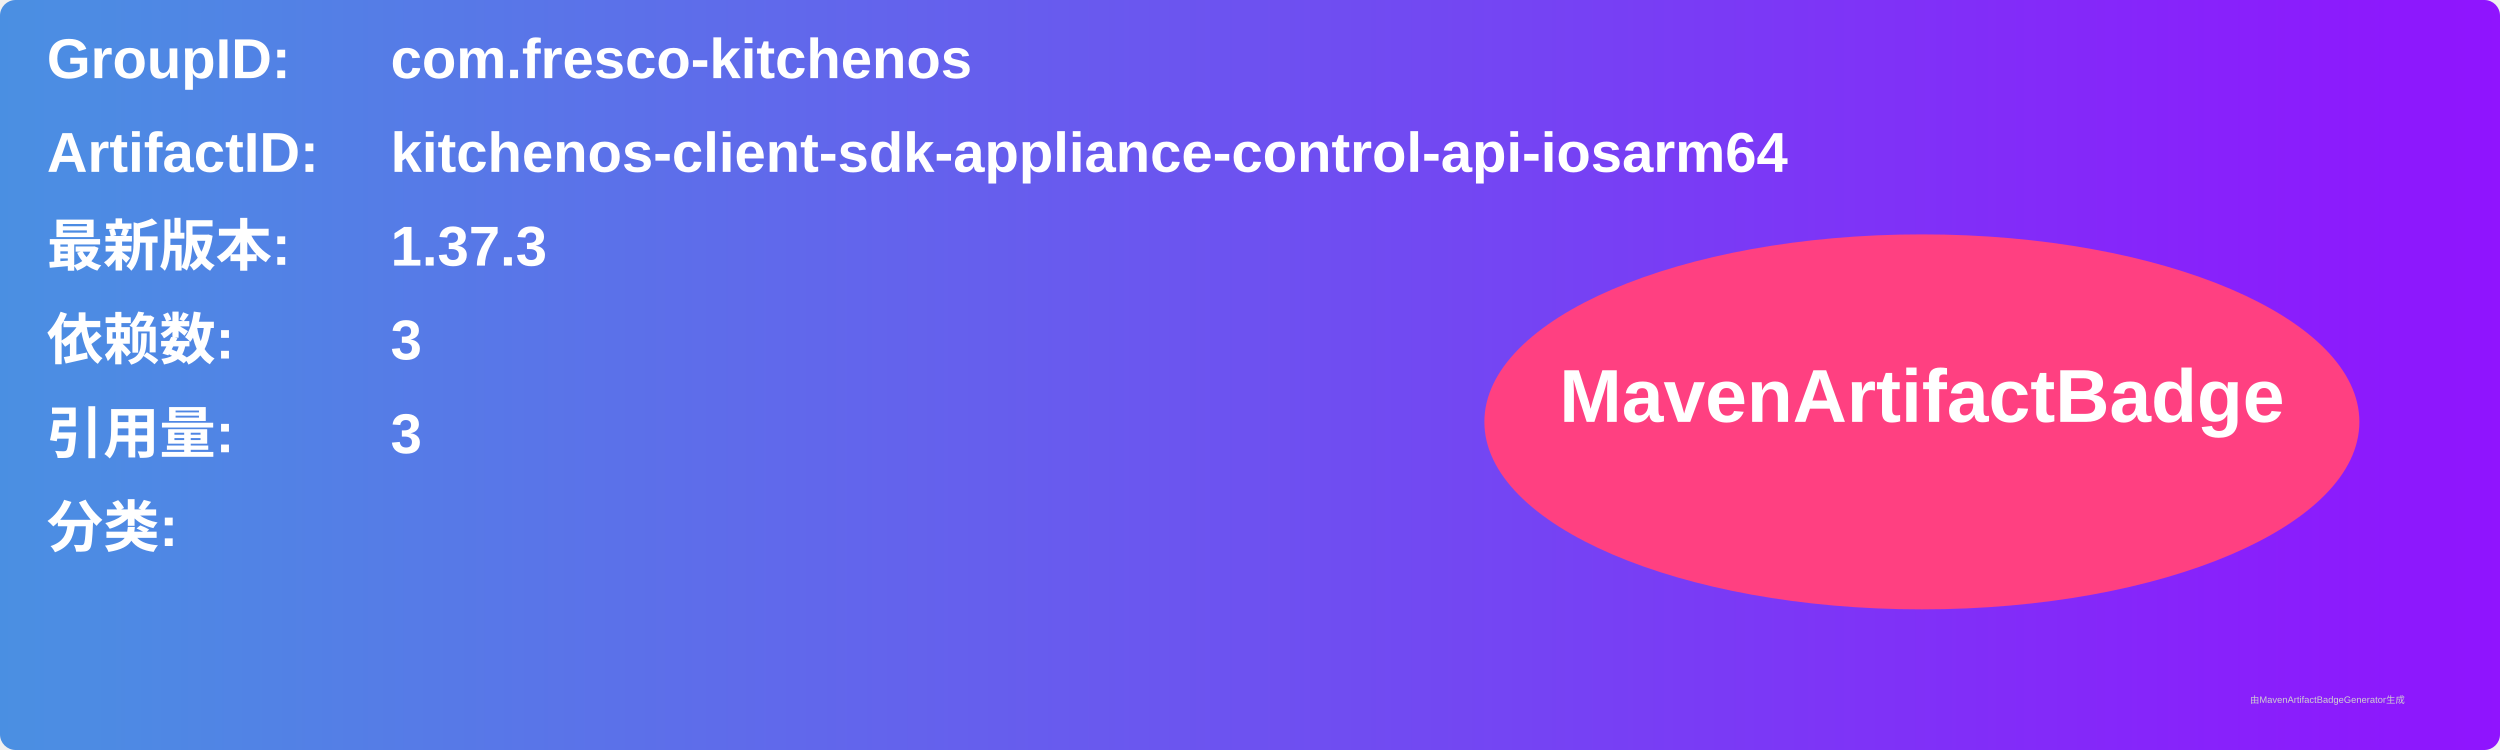
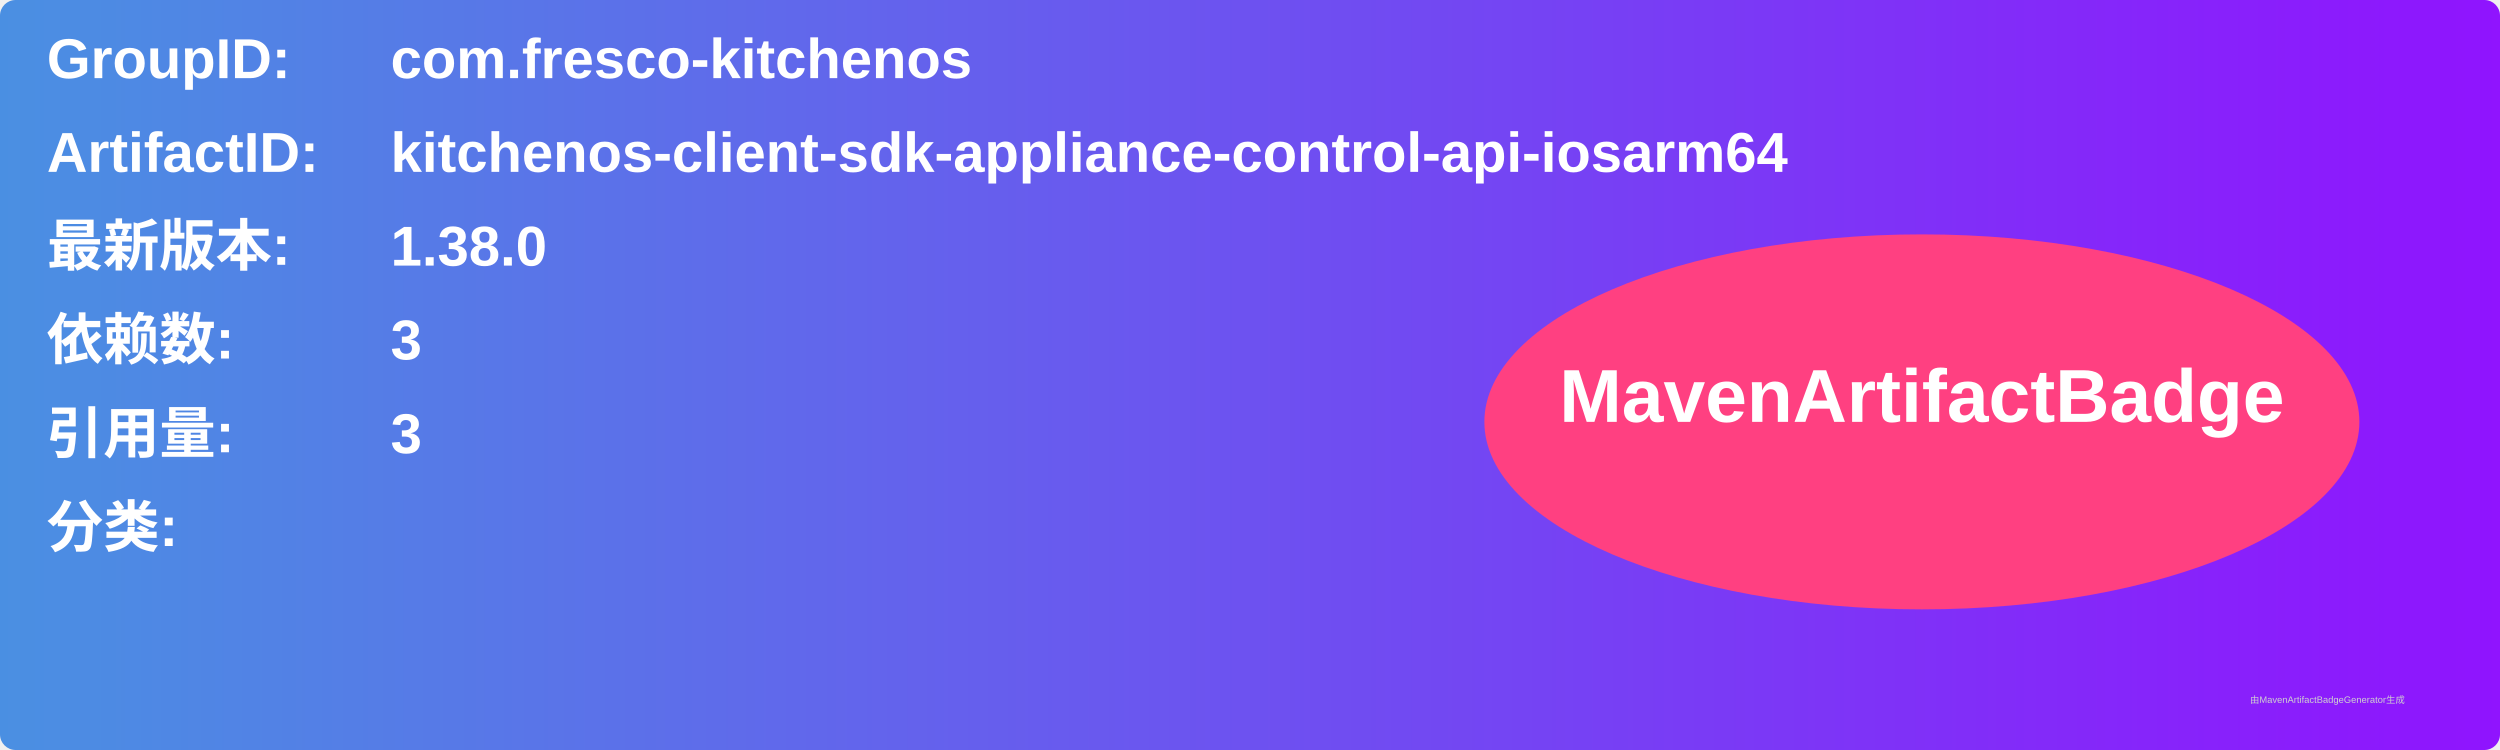
<svg xmlns="http://www.w3.org/2000/svg" width="800" height="240" viewBox="0 0 800 240">
  <linearGradient id="grad" x1="0%" y1="0%" x2="100%" y2="0%">
    <stop offset="0%" stop-color="#4a90e2" />
    <stop offset="100%" stop-color="#9013fe" />
  </linearGradient>
  <rect width="100%" height="100%" rx="5" ry="5" fill="url(#grad)" />
  <g transform="translate(15, 15)">
    <text x="0" y="10" font-family="Arial" font-size="18" fill="white" font-weight="bold" width="260">GroupID:</text>
    <text x="110" y="10" font-family="Arial" font-size="18" fill="white" font-weight="bold" width="460">com.fresco-kitchenos</text>
    <text x="0" y="40" font-family="Arial" font-size="18" fill="white" font-weight="bold" width="260">ArtifactID:</text>
    <text x="110" y="40" font-family="Arial" font-size="18" fill="white" font-weight="bold" width="460">kitchenos-client-sdk-appliance-control-api-iosarm64</text>
    <text x="0" y="70" font-family="Arial" font-size="18" fill="white" font-weight="bold">最新版本:</text>
    <text x="110" y="70" font-family="Arial" font-size="18" fill="white" font-weight="bold">
-       <tspan font-weight="bold">1.37.3</tspan>
+       <tspan font-weight="bold">1.38.0</tspan>
    </text>
    <text x="0" y="100" font-family="Arial" font-size="18" fill="white" font-weight="bold">依赖数: </text>
    <text x="110" y="100" font-family="Arial" font-size="18" fill="white">
      <tspan font-weight="bold">3</tspan>
    </text>
    <text x="0" y="130" font-family="Arial" font-size="18" fill="white" font-weight="bold">引用量: </text>
    <text x="110" y="130" font-family="Arial" font-size="18" fill="white">
      <tspan font-weight="bold">3</tspan>
    </text>
    <text x="0" y="160" font-family="Arial" font-size="18" fill="white" font-weight="bold">分类:</text>
    <text x="10" y="190" font-family="Arial" font-size="10" fill="white">
      <tspan font-weight="bold" />
    </text>
    <ellipse cx="600" cy="120" rx="140" ry="60" fill="#ff4081" />
    <text x="600" y="120" text-anchor="middle" font-family="Arial" font-size="24" fill="white" font-weight="bold">MavenArtifactBadge</text>
  </g>
  <text x="720" y="225" font-family="Arial" font-size="3" fill="#d0d0d0">由MavenArtifactBadgeGenerator生成</text>
</svg>
